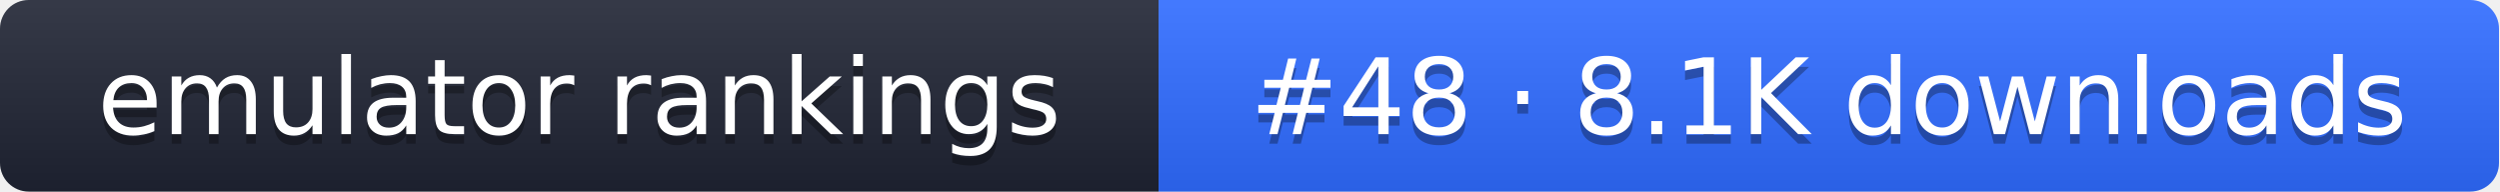
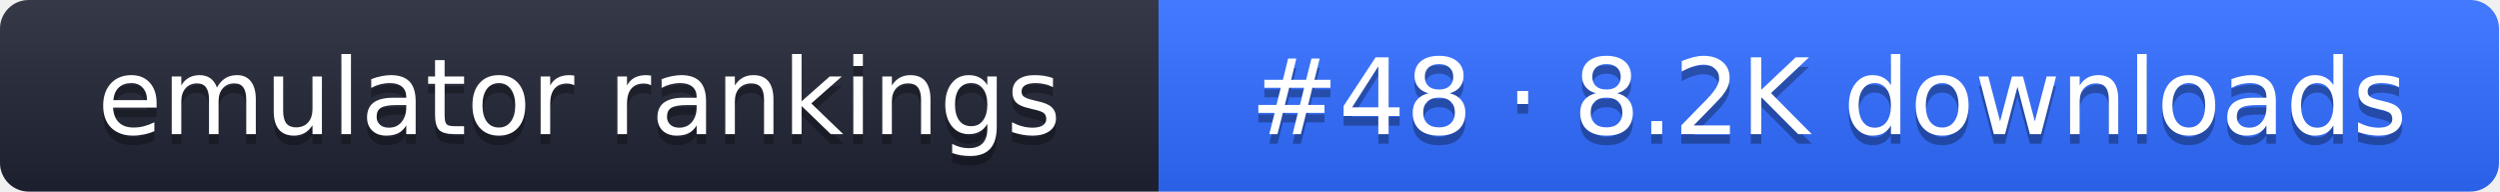
- <svg xmlns="http://www.w3.org/2000/svg" width="261" height="20" role="img" aria-label="emulator rankings: #48 · 8.1K downloads">
+ <svg xmlns="http://www.w3.org/2000/svg" width="261" height="20" role="img" aria-label="emulator rankings: #48 · 8.2K downloads">
  <linearGradient id="g" x2="0" y2="100%">
    <stop offset="0" stop-color="#fff" stop-opacity=".1" />
    <stop offset="1" stop-opacity=".1" />
  </linearGradient>
  <clipPath id="r">
    <rect width="261" height="20" rx="3" fill="#fff" />
  </clipPath>
  <g clip-path="url(#r)">
    <rect width="121" height="20" fill="#1f2433" />
    <rect x="121" width="140" height="20" fill="#2f6bff" />
    <rect width="261" height="20" fill="url(#g)" />
  </g>
  <g fill="#fff" text-anchor="middle" font-family="Verdana,DejaVu Sans,sans-serif" font-size="11">
    <text x="60.5" y="15" fill="#010101" fill-opacity=".3">emulator rankings</text>
    <text x="60.5" y="14">emulator rankings</text>
-     <text x="191" y="15" fill="#010101" fill-opacity=".3">#48 · 8.1K downloads</text>
-     <text x="191" y="14">#48 · 8.1K downloads</text>
+     <text x="191" y="15" fill="#010101" fill-opacity=".3">#48 · 8.2K downloads</text>
+     <text x="191" y="14">#48 · 8.2K downloads</text>
  </g>
</svg>
